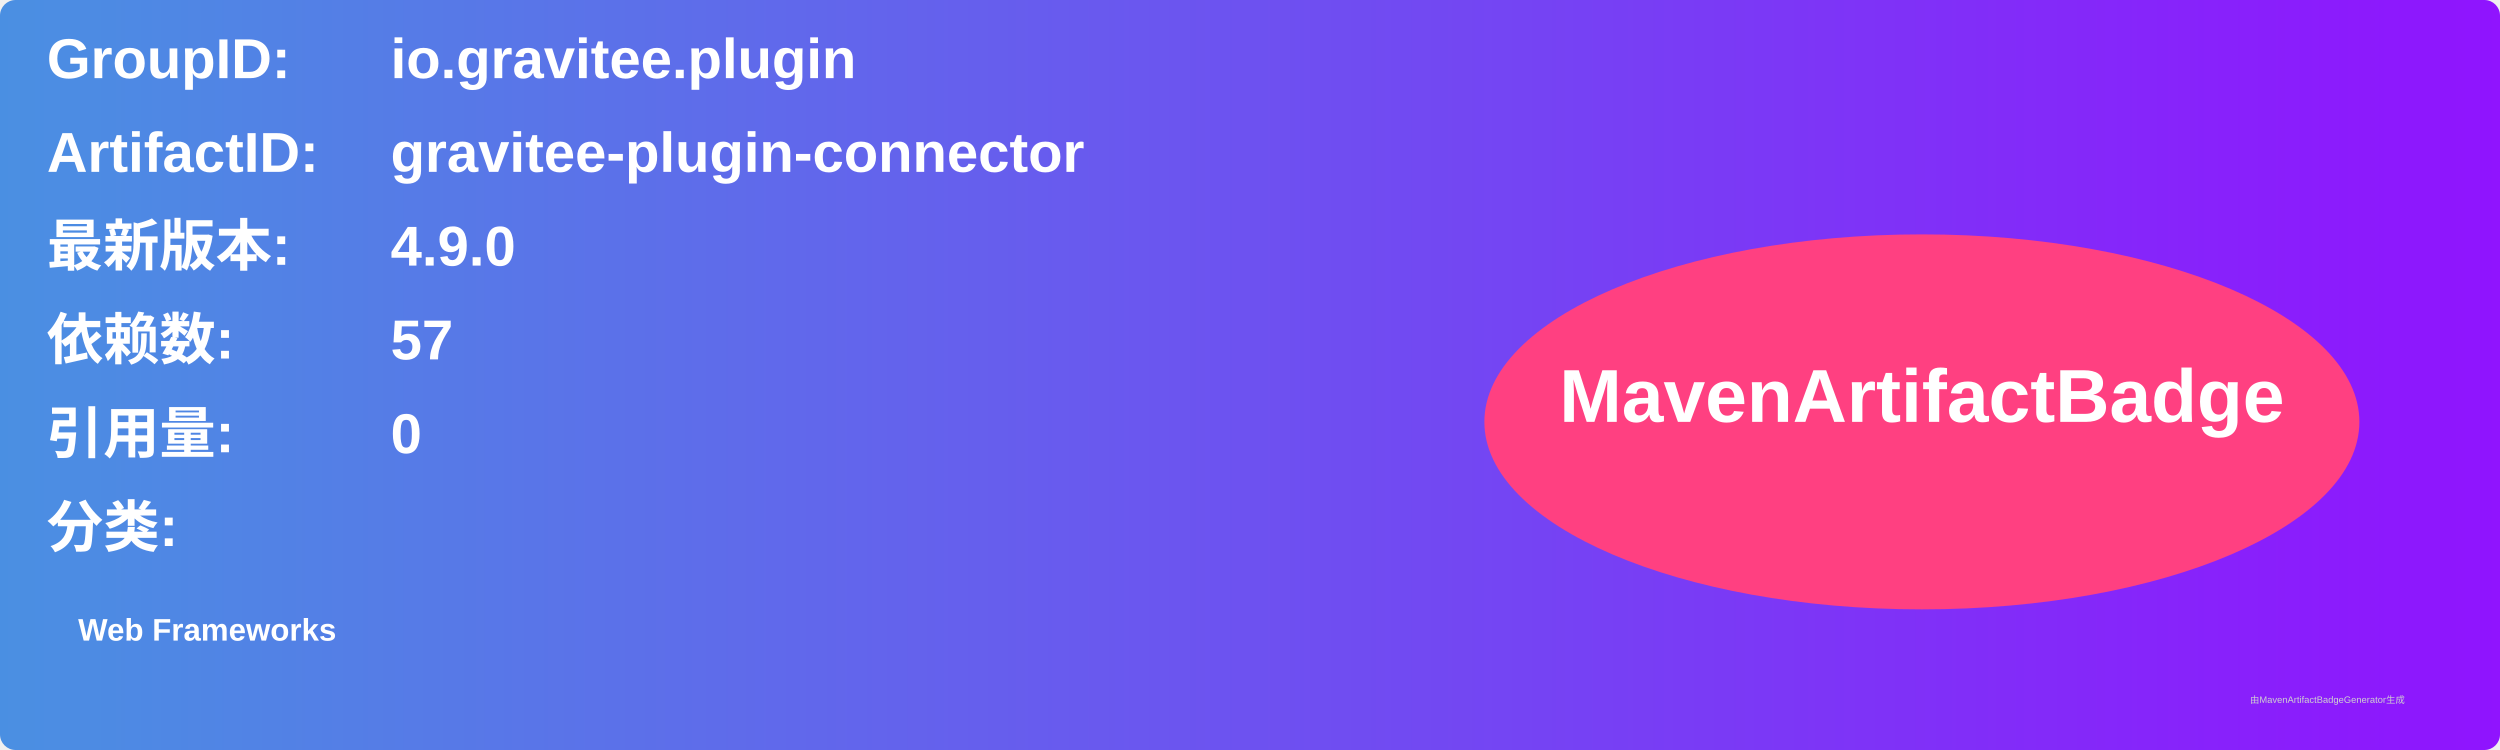
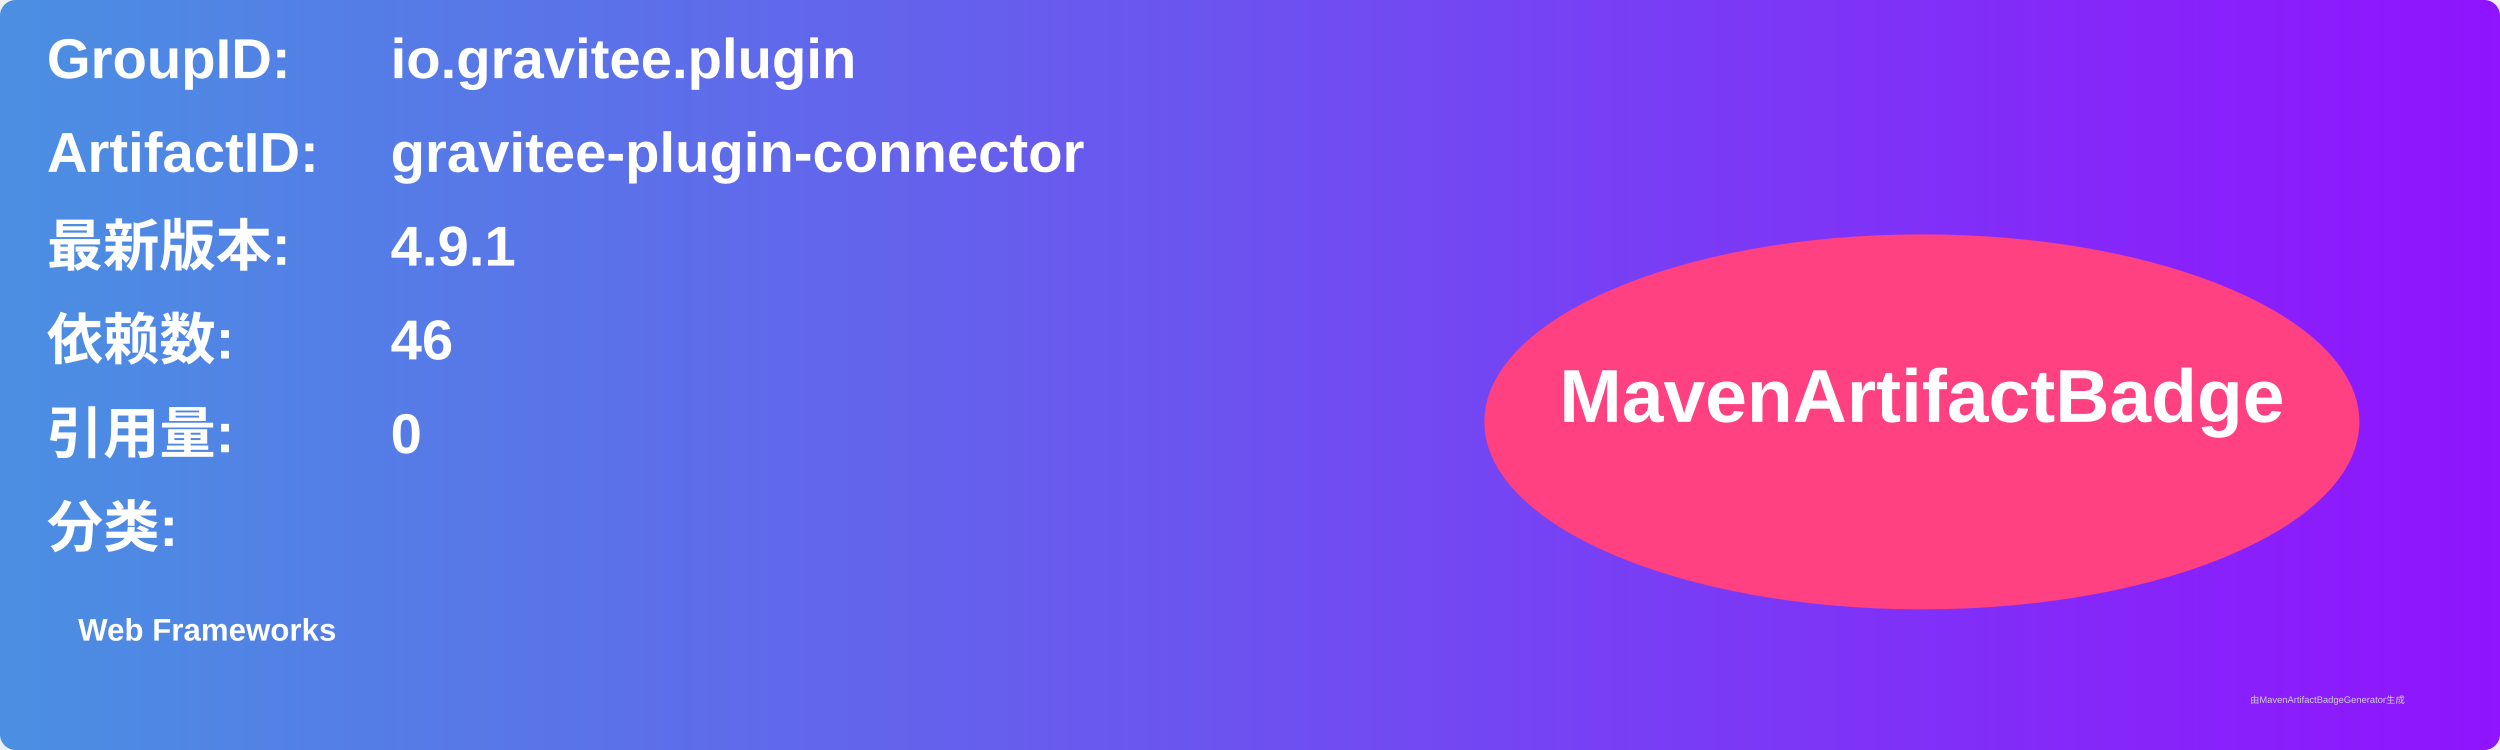
<svg xmlns="http://www.w3.org/2000/svg" width="800" height="240" viewBox="0 0 800 240">
  <linearGradient id="grad" x1="0%" y1="0%" x2="100%" y2="0%">
    <stop offset="0%" stop-color="#4a90e2" />
    <stop offset="100%" stop-color="#9013fe" />
  </linearGradient>
  <rect width="100%" height="100%" rx="5" ry="5" fill="url(#grad)" />
  <g transform="translate(15, 15)">
    <text x="0" y="10" font-family="Arial" font-size="18" fill="white" font-weight="bold" width="260">GroupID:</text>
    <text x="110" y="10" font-family="Arial" font-size="18" fill="white" font-weight="bold" width="460">io.gravitee.plugin</text>
    <text x="0" y="40" font-family="Arial" font-size="18" fill="white" font-weight="bold" width="260">ArtifactID:</text>
    <text x="110" y="40" font-family="Arial" font-size="18" fill="white" font-weight="bold" width="460">gravitee-plugin-connector</text>
    <text x="0" y="70" font-family="Arial" font-size="18" fill="white" font-weight="bold">最新版本:</text>
    <text x="110" y="70" font-family="Arial" font-size="18" fill="white" font-weight="bold">
-       <tspan font-weight="bold">4.9.0</tspan>
+       <tspan font-weight="bold">4.9.1</tspan>
    </text>
    <text x="0" y="100" font-family="Arial" font-size="18" fill="white" font-weight="bold">依赖数: </text>
    <text x="110" y="100" font-family="Arial" font-size="18" fill="white">
-       <tspan font-weight="bold">57</tspan>
+       <tspan font-weight="bold">46</tspan>
    </text>
    <text x="0" y="130" font-family="Arial" font-size="18" fill="white" font-weight="bold">引用量: </text>
    <text x="110" y="130" font-family="Arial" font-size="18" fill="white">
      <tspan font-weight="bold">0</tspan>
    </text>
    <text x="0" y="160" font-family="Arial" font-size="18" fill="white" font-weight="bold">分类:</text>
    <text x="10" y="190" font-family="Arial" font-size="10" fill="white">
      <tspan font-weight="bold">Web Frameworks</tspan>
    </text>
    <ellipse cx="600" cy="120" rx="140" ry="60" fill="#ff4081" />
    <text x="600" y="120" text-anchor="middle" font-family="Arial" font-size="24" fill="white" font-weight="bold">MavenArtifactBadge</text>
  </g>
  <text x="720" y="225" font-family="Arial" font-size="3" fill="#d0d0d0">由MavenArtifactBadgeGenerator生成</text>
</svg>
